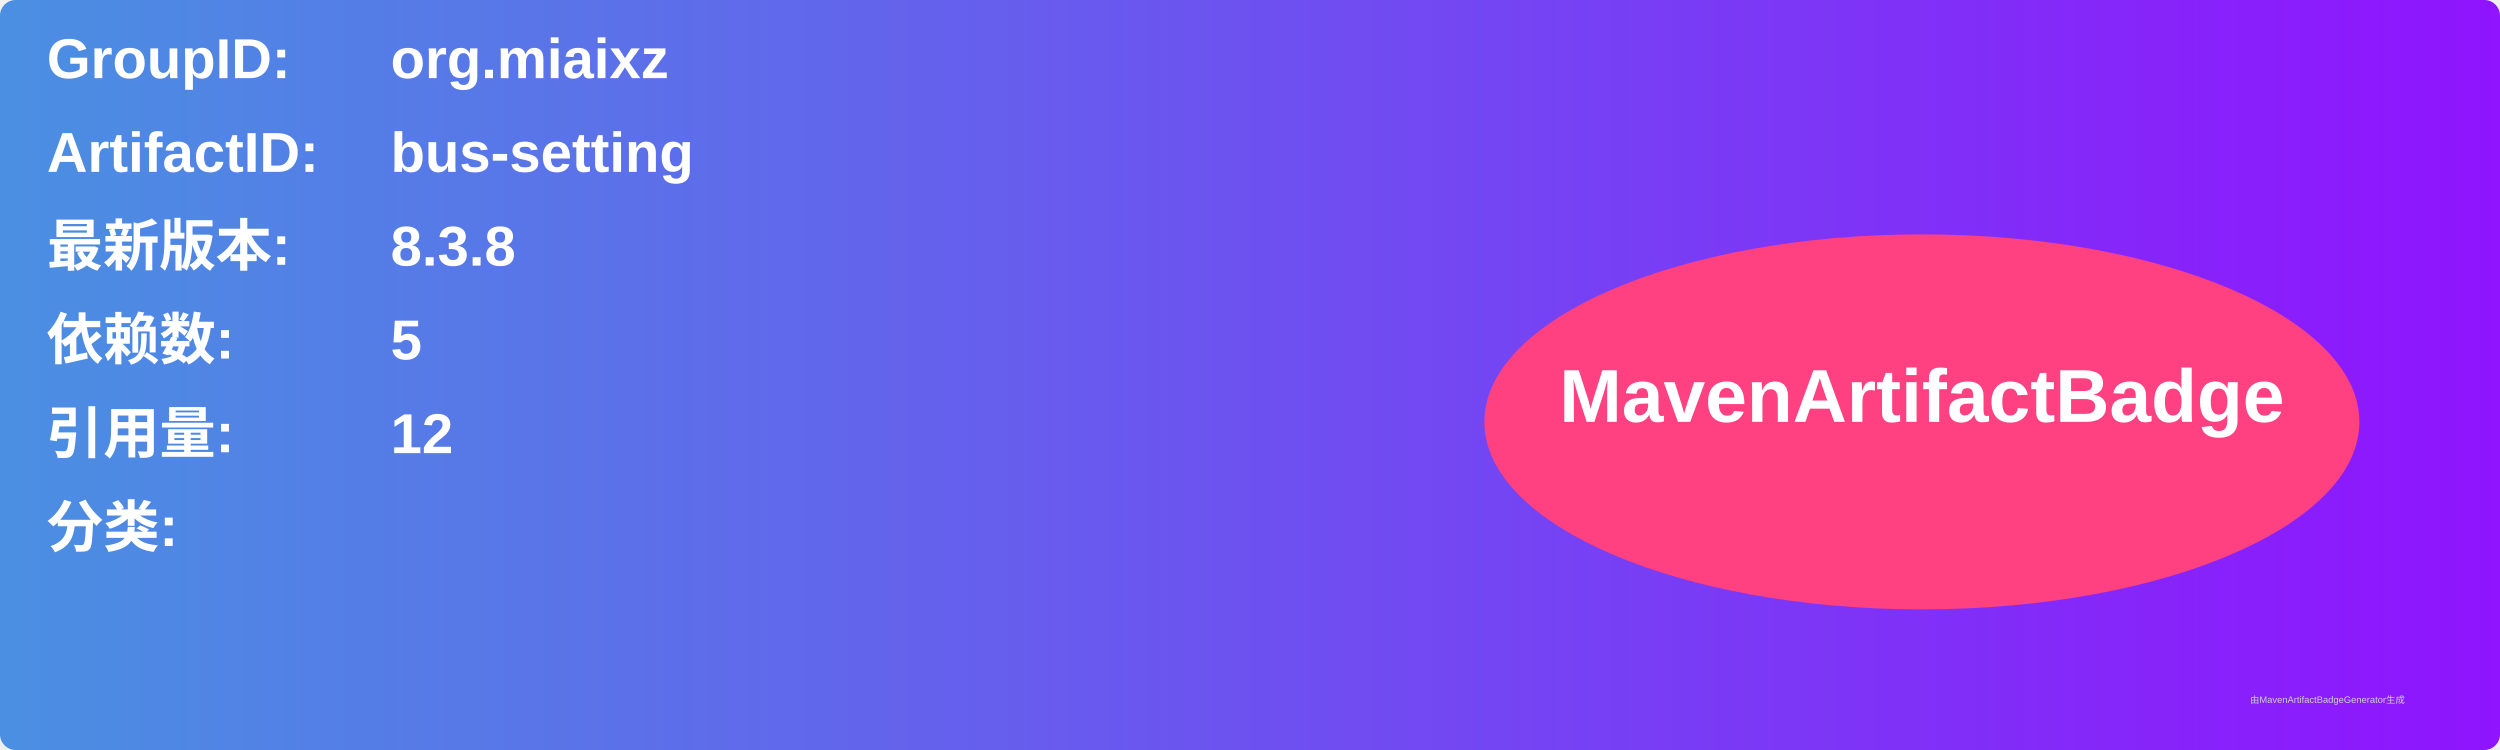
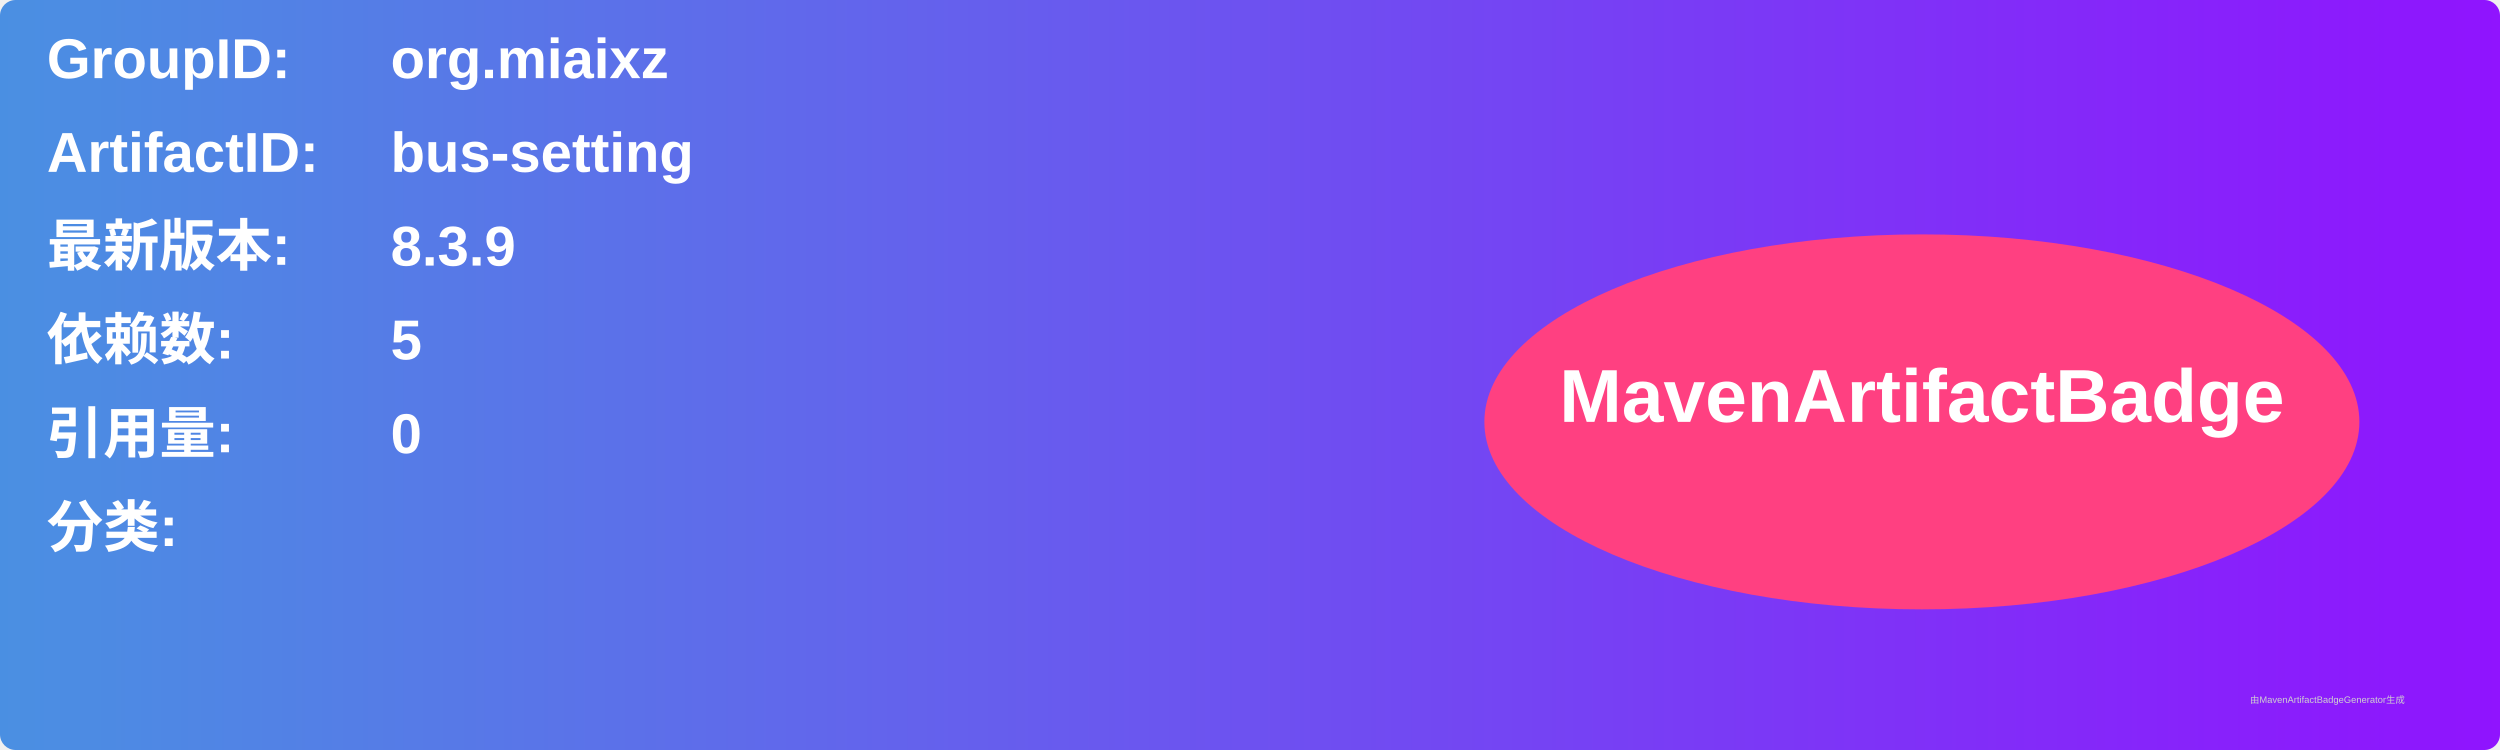
<svg xmlns="http://www.w3.org/2000/svg" width="800" height="240" viewBox="0 0 800 240">
  <linearGradient id="grad" x1="0%" y1="0%" x2="100%" y2="0%">
    <stop offset="0%" stop-color="#4a90e2" />
    <stop offset="100%" stop-color="#9013fe" />
  </linearGradient>
  <rect width="100%" height="100%" rx="5" ry="5" fill="url(#grad)" />
  <g transform="translate(15, 15)">
    <text x="0" y="10" font-family="Arial" font-size="18" fill="white" font-weight="bold" width="260">GroupID:</text>
    <text x="110" y="10" font-family="Arial" font-size="18" fill="white" font-weight="bold" width="460">org.miaixz</text>
    <text x="0" y="40" font-family="Arial" font-size="18" fill="white" font-weight="bold" width="260">ArtifactID:</text>
    <text x="110" y="40" font-family="Arial" font-size="18" fill="white" font-weight="bold" width="460">bus-setting</text>
    <text x="0" y="70" font-family="Arial" font-size="18" fill="white" font-weight="bold">最新版本:</text>
    <text x="110" y="70" font-family="Arial" font-size="18" fill="white" font-weight="bold">
-       <tspan font-weight="bold">8.3.8</tspan>
+       <tspan font-weight="bold">8.3.9</tspan>
    </text>
    <text x="0" y="100" font-family="Arial" font-size="18" fill="white" font-weight="bold">依赖数: </text>
    <text x="110" y="100" font-family="Arial" font-size="18" fill="white">
      <tspan font-weight="bold">5</tspan>
    </text>
    <text x="0" y="130" font-family="Arial" font-size="18" fill="white" font-weight="bold">引用量: </text>
    <text x="110" y="130" font-family="Arial" font-size="18" fill="white">
-       <tspan font-weight="bold">12</tspan>
+       <tspan font-weight="bold">0</tspan>
    </text>
    <text x="0" y="160" font-family="Arial" font-size="18" fill="white" font-weight="bold">分类:</text>
    <text x="10" y="190" font-family="Arial" font-size="10" fill="white">
      <tspan font-weight="bold" />
    </text>
    <ellipse cx="600" cy="120" rx="140" ry="60" fill="#ff4081" />
    <text x="600" y="120" text-anchor="middle" font-family="Arial" font-size="24" fill="white" font-weight="bold">MavenArtifactBadge</text>
  </g>
  <text x="720" y="225" font-family="Arial" font-size="3" fill="#d0d0d0">由MavenArtifactBadgeGenerator生成</text>
</svg>
